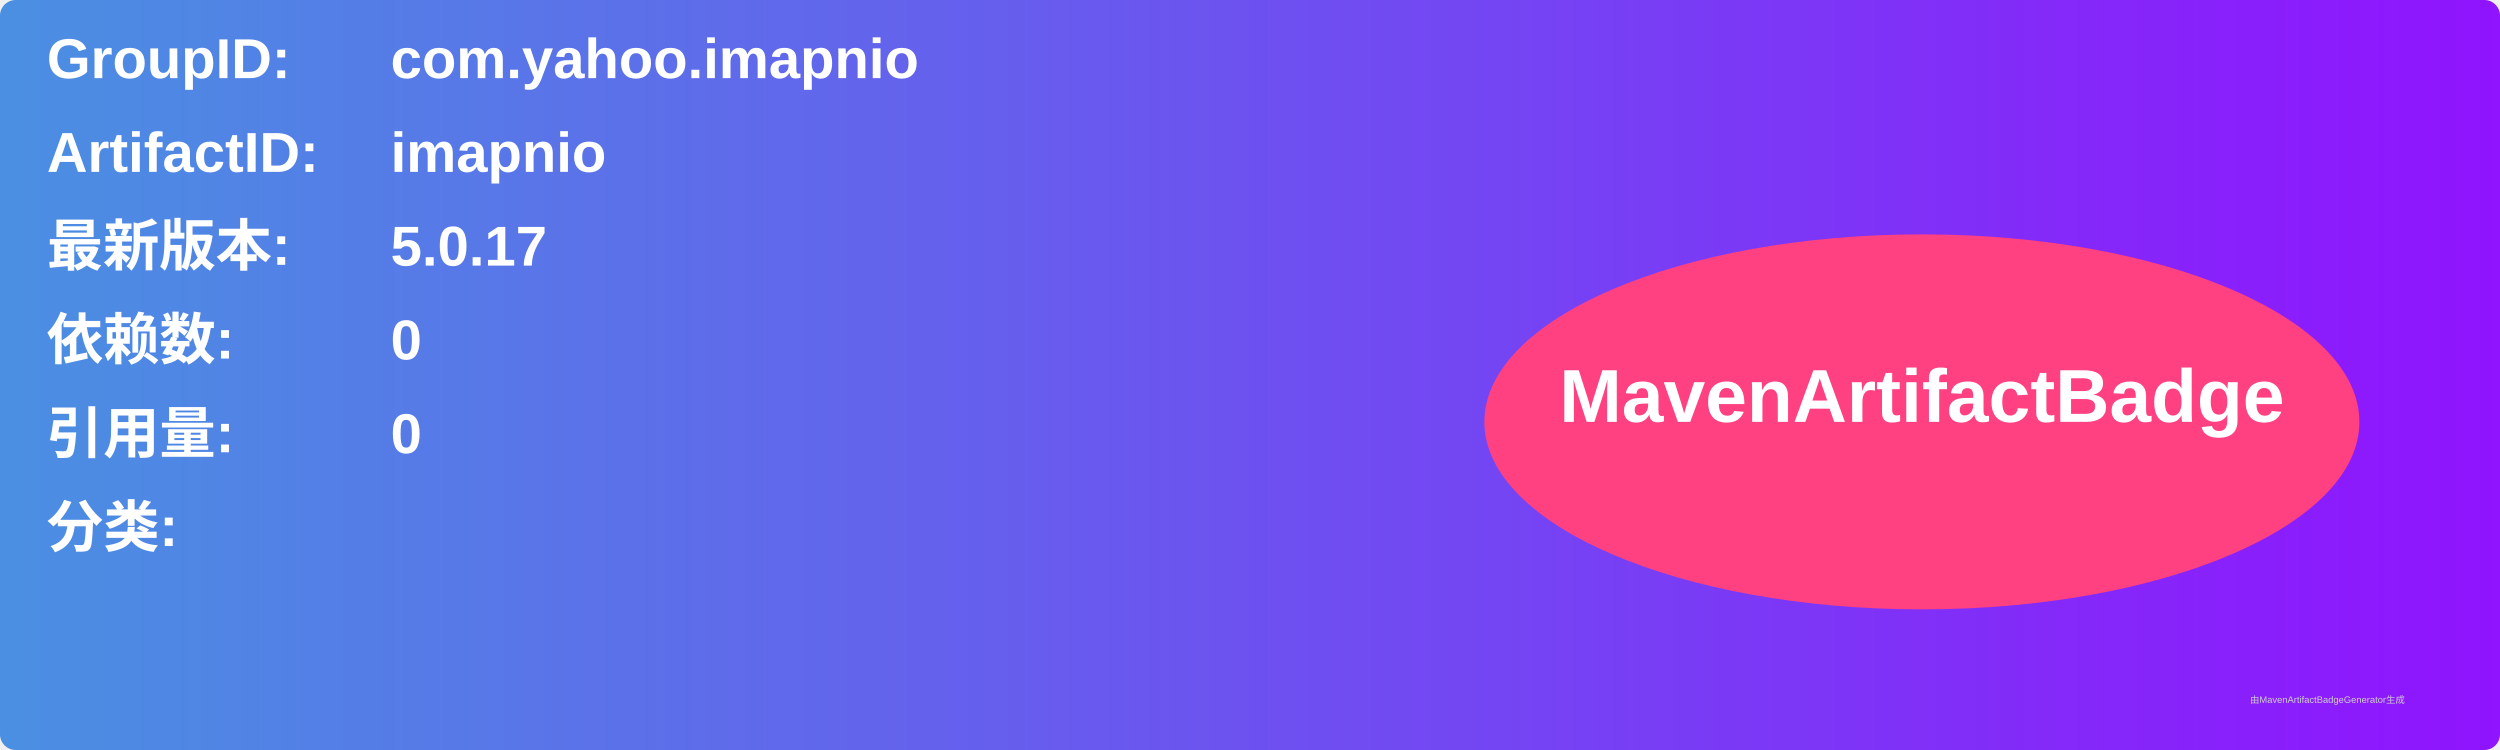
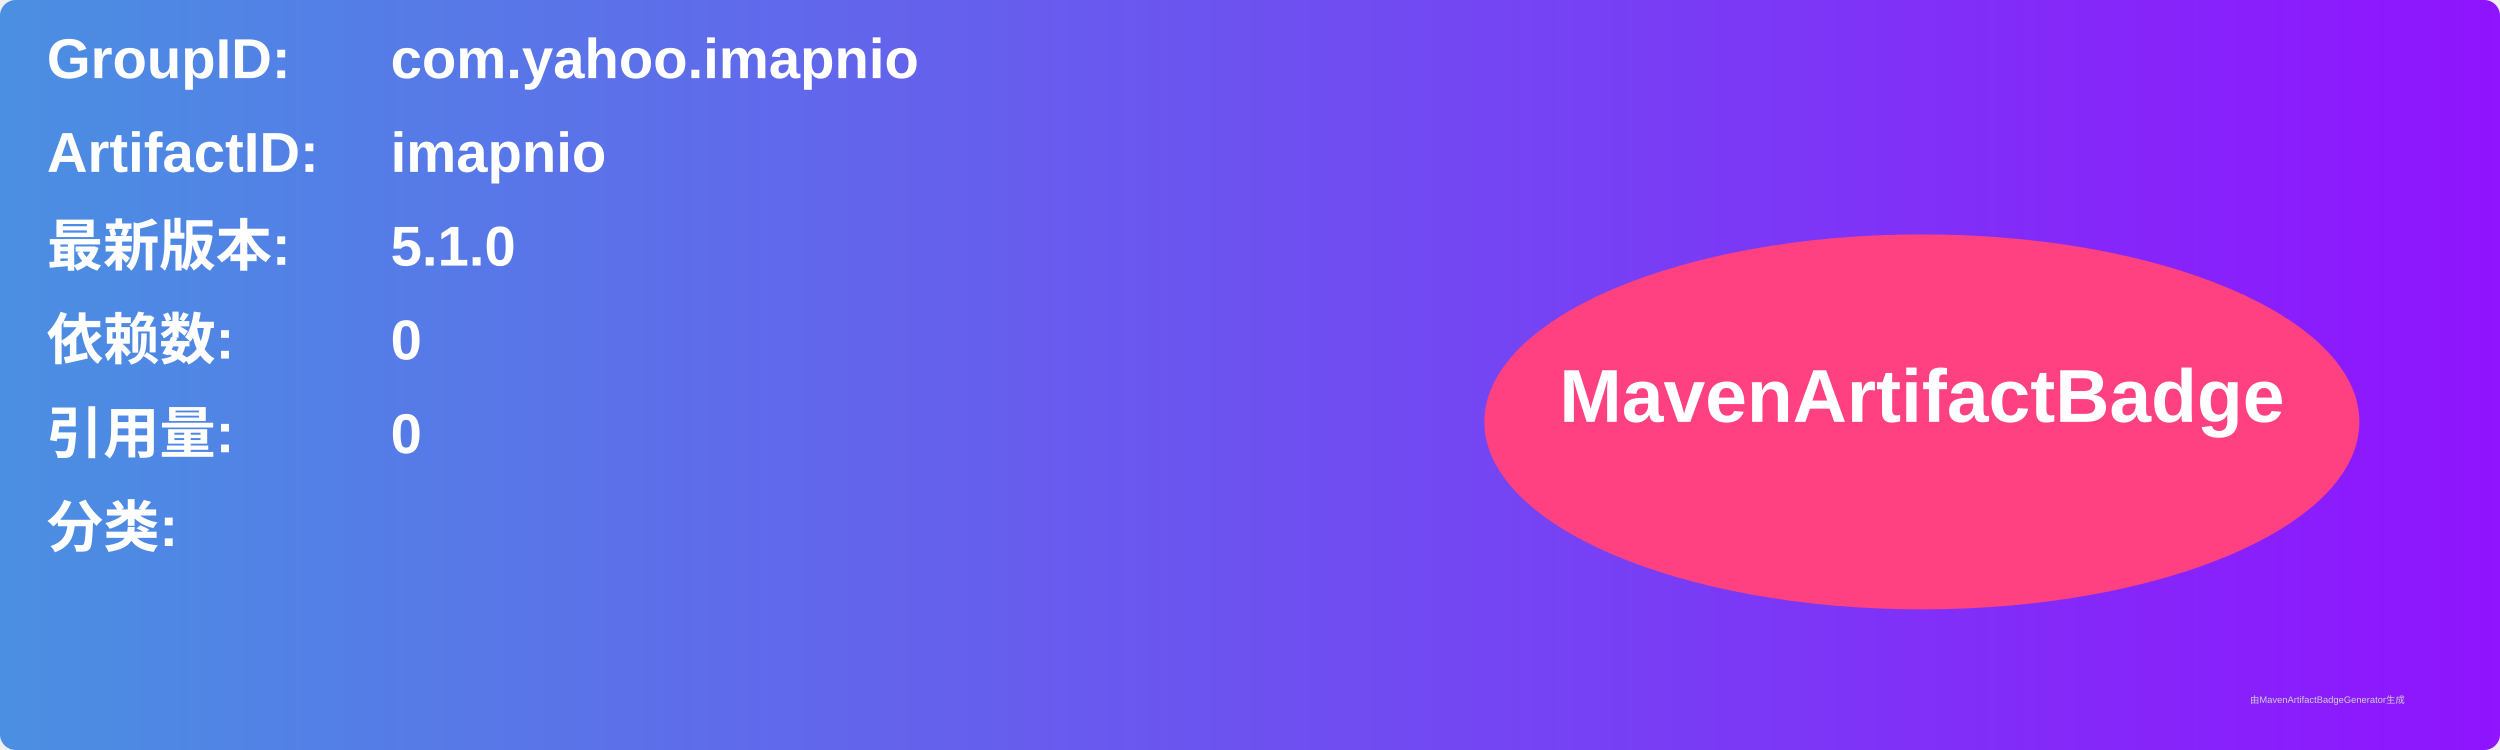
<svg xmlns="http://www.w3.org/2000/svg" width="800" height="240" viewBox="0 0 800 240">
  <linearGradient id="grad" x1="0%" y1="0%" x2="100%" y2="0%">
    <stop offset="0%" stop-color="#4a90e2" />
    <stop offset="100%" stop-color="#9013fe" />
  </linearGradient>
  <rect width="100%" height="100%" rx="5" ry="5" fill="url(#grad)" />
  <g transform="translate(15, 15)">
    <text x="0" y="10" font-family="Arial" font-size="18" fill="white" font-weight="bold" width="260">GroupID:</text>
    <text x="110" y="10" font-family="Arial" font-size="18" fill="white" font-weight="bold" width="460">com.yahoo.imapnio</text>
    <text x="0" y="40" font-family="Arial" font-size="18" fill="white" font-weight="bold" width="260">ArtifactID:</text>
    <text x="110" y="40" font-family="Arial" font-size="18" fill="white" font-weight="bold" width="460">imapnio</text>
    <text x="0" y="70" font-family="Arial" font-size="18" fill="white" font-weight="bold">最新版本:</text>
    <text x="110" y="70" font-family="Arial" font-size="18" fill="white" font-weight="bold">
-       <tspan font-weight="bold">5.0.17</tspan>
+       <tspan font-weight="bold">5.1.0</tspan>
    </text>
    <text x="0" y="100" font-family="Arial" font-size="18" fill="white" font-weight="bold">依赖数: </text>
    <text x="110" y="100" font-family="Arial" font-size="18" fill="white">
      <tspan font-weight="bold">0</tspan>
    </text>
    <text x="0" y="130" font-family="Arial" font-size="18" fill="white" font-weight="bold">引用量: </text>
    <text x="110" y="130" font-family="Arial" font-size="18" fill="white">
      <tspan font-weight="bold">0</tspan>
    </text>
    <text x="0" y="160" font-family="Arial" font-size="18" fill="white" font-weight="bold">分类:</text>
    <text x="10" y="190" font-family="Arial" font-size="10" fill="white">
      <tspan font-weight="bold" />
    </text>
    <ellipse cx="600" cy="120" rx="140" ry="60" fill="#ff4081" />
    <text x="600" y="120" text-anchor="middle" font-family="Arial" font-size="24" fill="white" font-weight="bold">MavenArtifactBadge</text>
  </g>
  <text x="720" y="225" font-family="Arial" font-size="3" fill="#d0d0d0">由MavenArtifactBadgeGenerator生成</text>
</svg>
